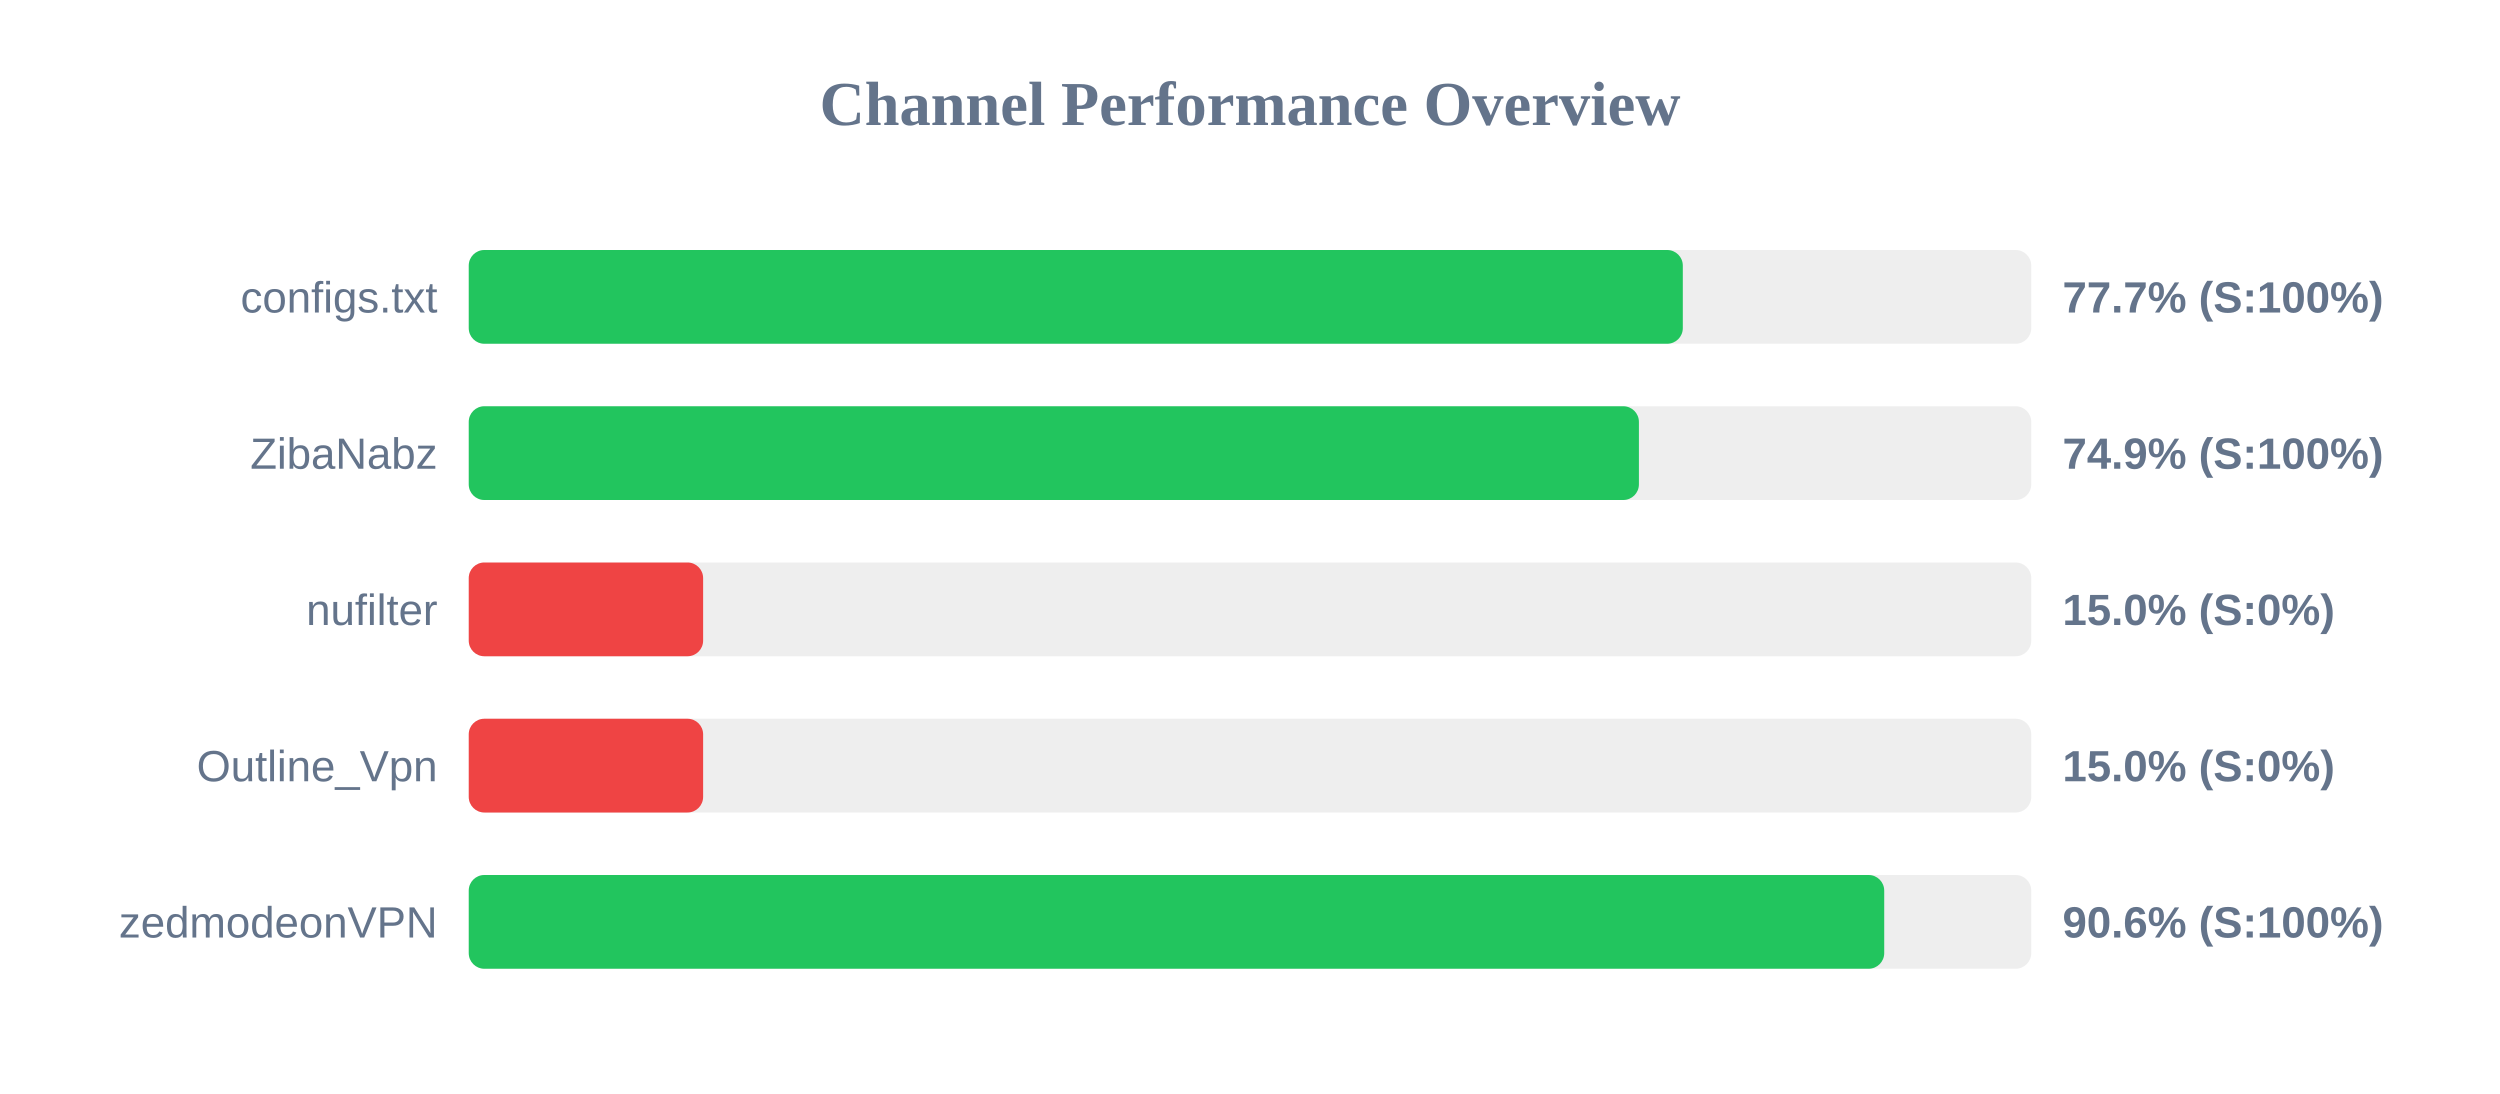
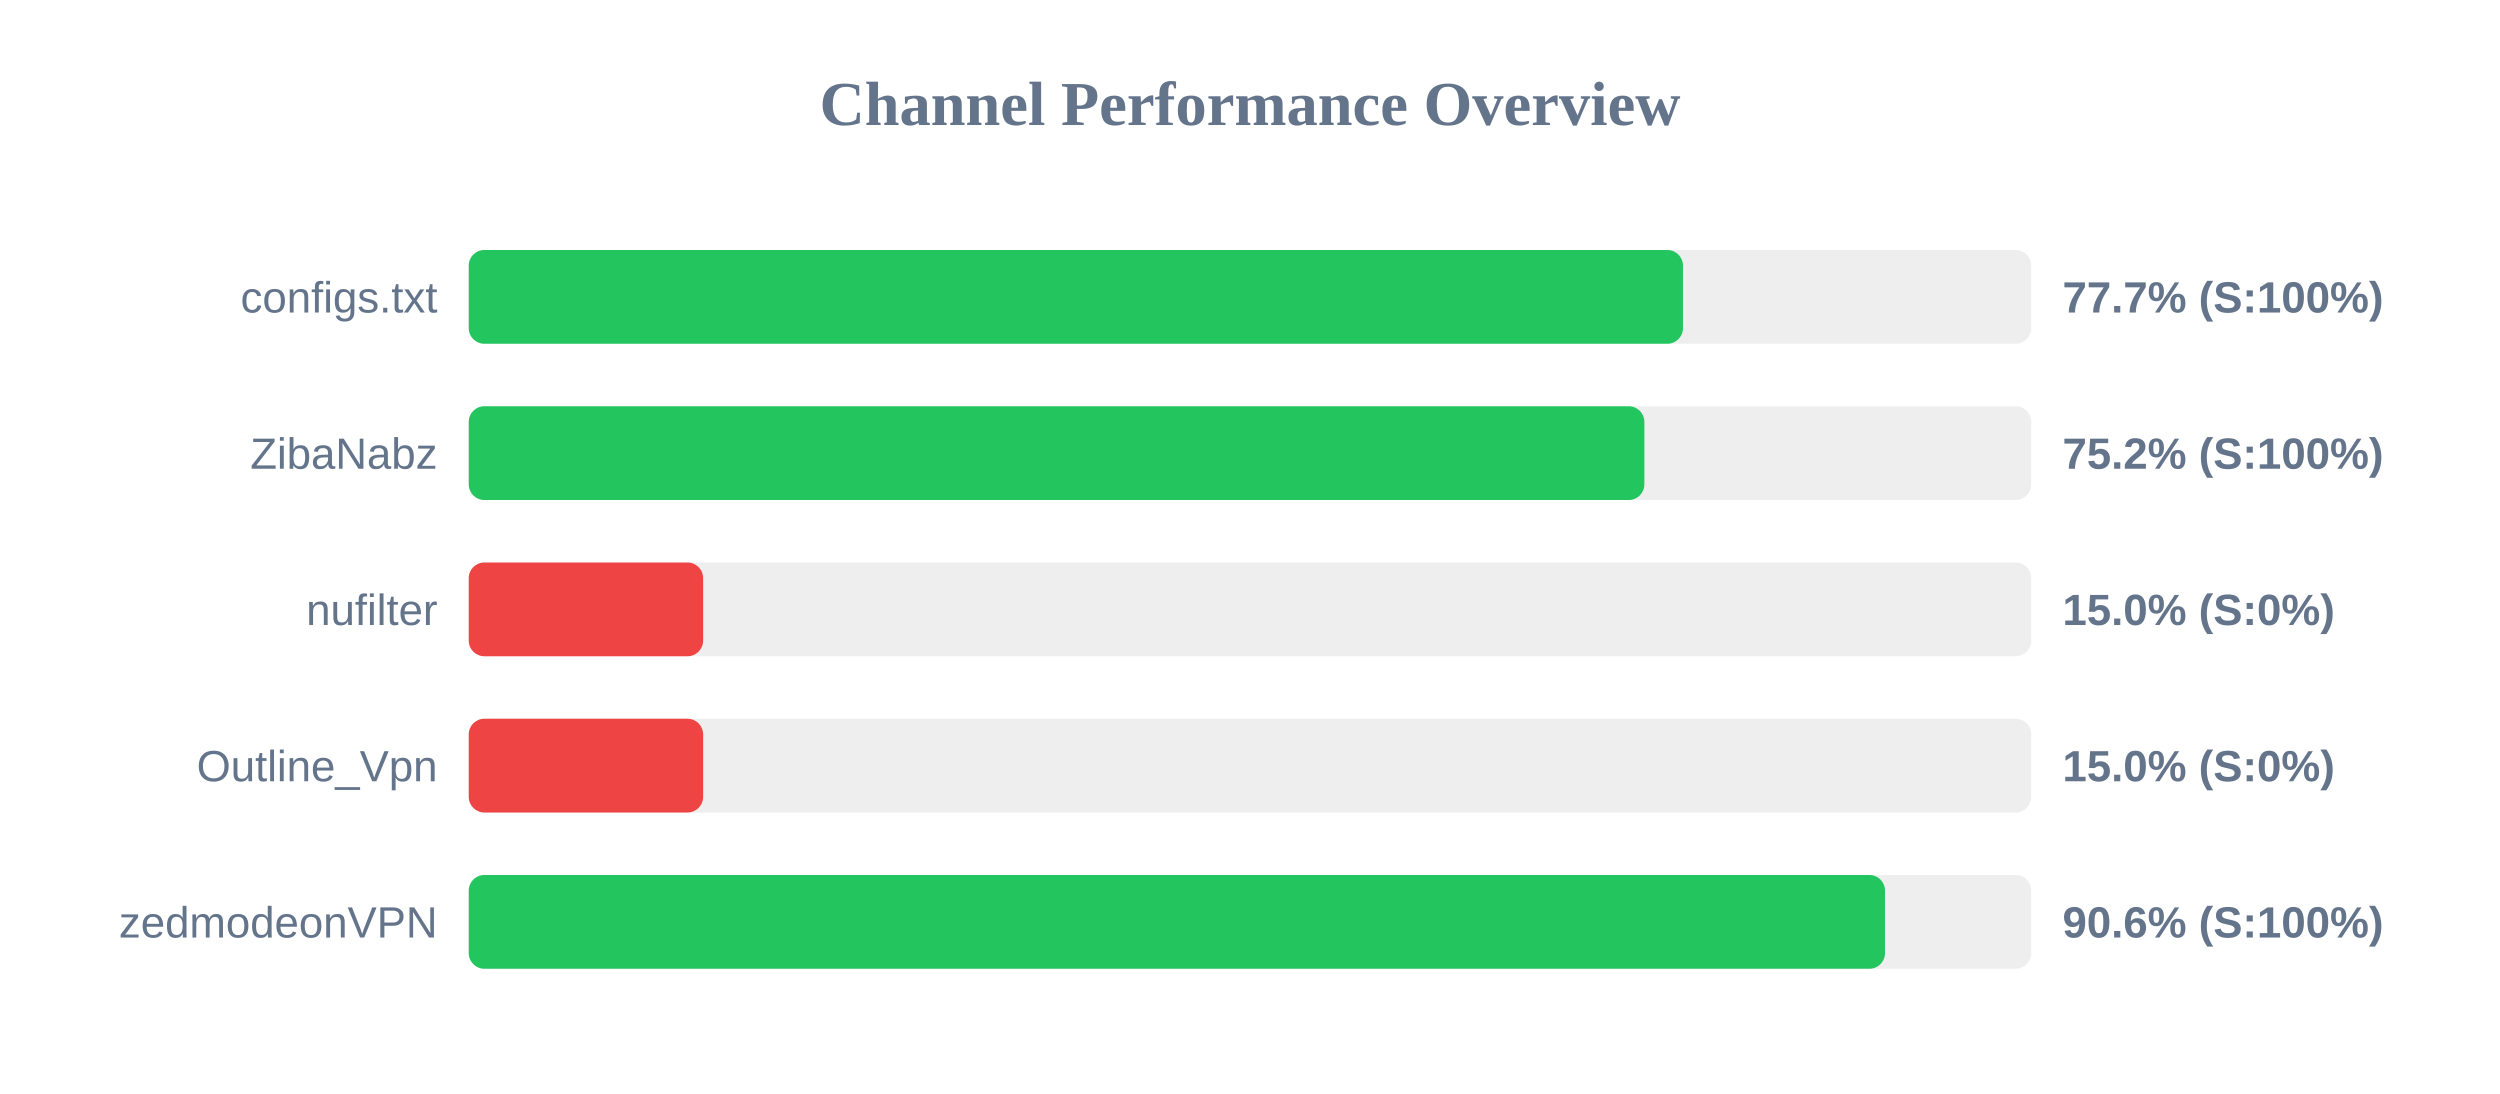
<svg xmlns="http://www.w3.org/2000/svg" width="800" height="350" version="1.1">
  <style>
        .row { font: 14px Arial; fill: #64748b; }
        .score { font: bold 14px Arial; fill: #64748b; }
    </style>
  <text x="400" y="40" text-anchor="middle" font-size="20px" font-weight="bold" fill="#64748b">Channel Performance Overview</text>
  <rect x="150" y="80" width="500" height="30" fill="#eee" rx="5" />
-   <rect x="150" y="80" width="388.5" height="30" fill="#22c55e" rx="5" />
+   <rect x="150" y="80" width="388.55" height="30" fill="#22c55e" rx="5" />
  <text x="140" y="100" text-anchor="end" class="row">configs.txt</text>
  <text x="660" y="100" text-anchor="start" class="score">77.7% (S:100%)</text>
  <rect x="150" y="130" width="500" height="30" fill="#eee" rx="5" />
-   <rect x="150" y="130" width="374.45" height="30" fill="#22c55e" rx="5" />
+   <rect x="150" y="130" width="376.2" height="30" fill="#22c55e" rx="5" />
  <text x="140" y="150" text-anchor="end" class="row">ZibaNabz</text>
-   <text x="660" y="150" text-anchor="start" class="score">74.9% (S:100%)</text>
+   <text x="660" y="150" text-anchor="start" class="score">75.2% (S:100%)</text>
  <rect x="150" y="180" width="500" height="30" fill="#eee" rx="5" />
  <rect x="150" y="180" width="75.0" height="30" fill="#ef4444" rx="5" />
  <text x="140" y="200" text-anchor="end" class="row">nufilter</text>
  <text x="660" y="200" text-anchor="start" class="score">15.0% (S:0%)</text>
  <rect x="150" y="230" width="500" height="30" fill="#eee" rx="5" />
  <rect x="150" y="230" width="75.0" height="30" fill="#ef4444" rx="5" />
  <text x="140" y="250" text-anchor="end" class="row">Outline_Vpn</text>
  <text x="660" y="250" text-anchor="start" class="score">15.0% (S:0%)</text>
  <rect x="150" y="280" width="500" height="30" fill="#eee" rx="5" />
-   <rect x="150" y="280" width="452.95" height="30" fill="#22c55e" rx="5" />
+   <rect x="150" y="280" width="453.2" height="30" fill="#22c55e" rx="5" />
  <text x="140" y="300" text-anchor="end" class="row">zedmodeonVPN</text>
  <text x="660" y="300" text-anchor="start" class="score">90.6% (S:100%)</text>
</svg>
